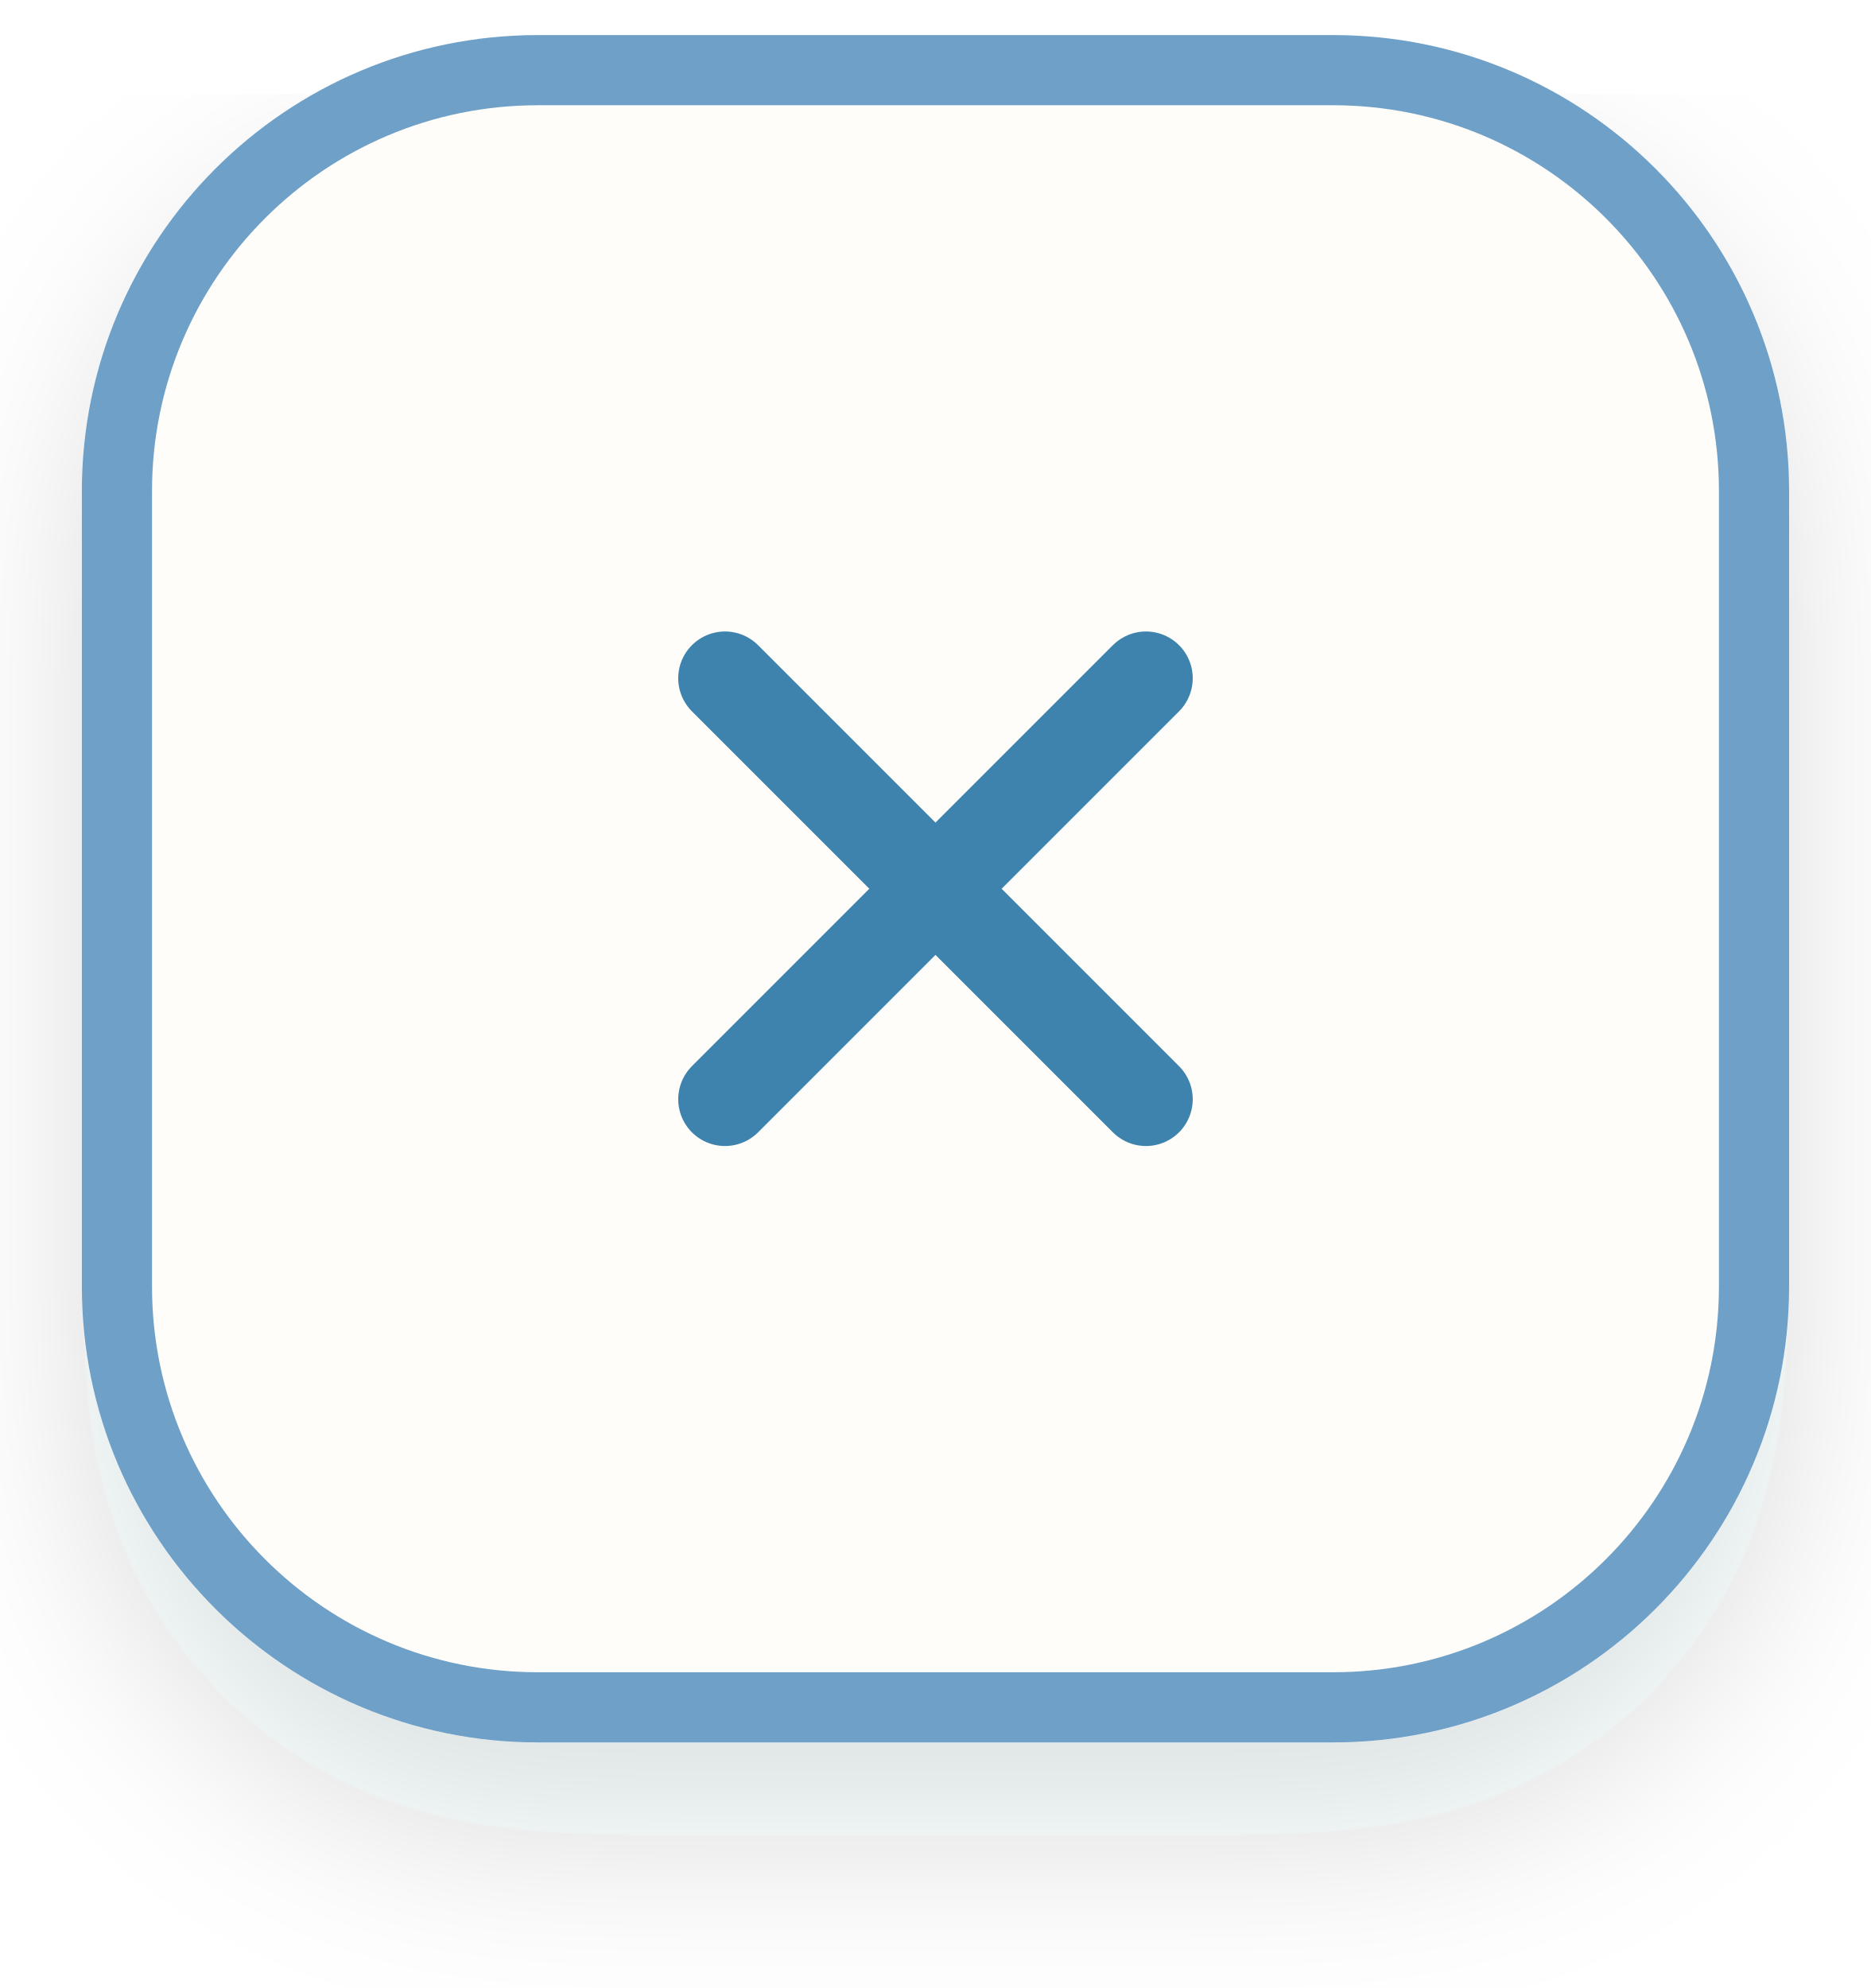
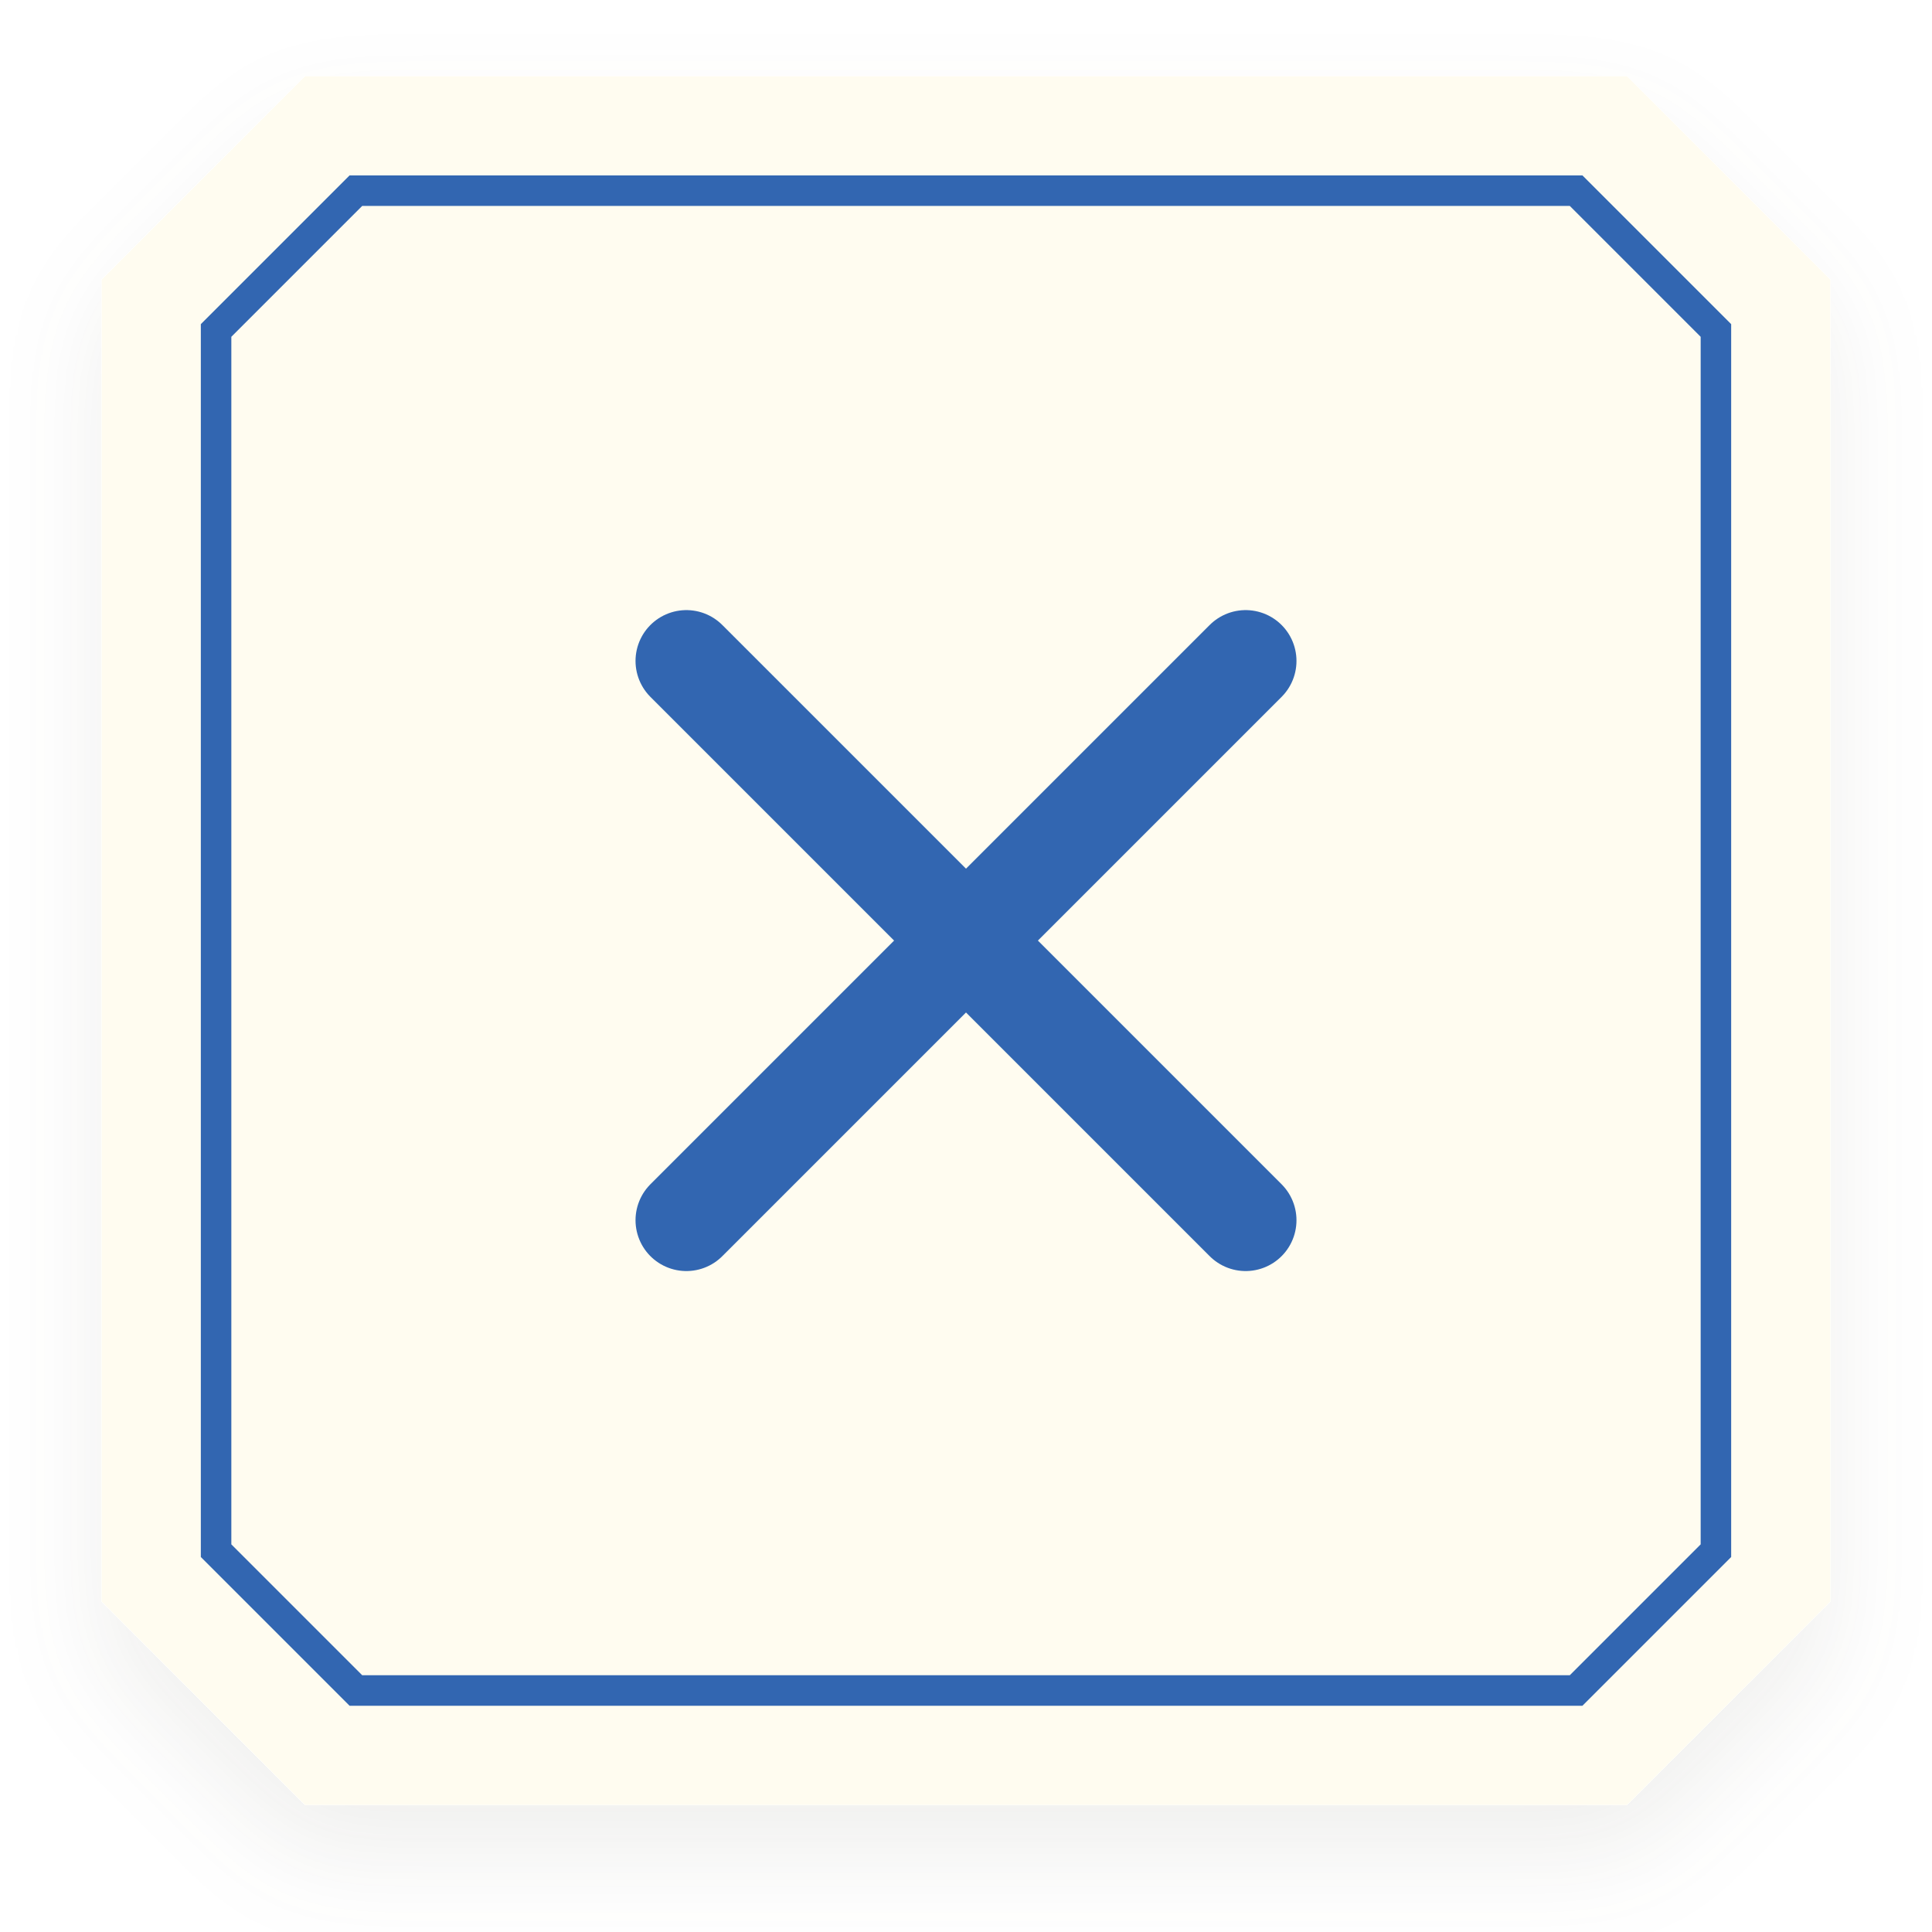
- <svg xmlns="http://www.w3.org/2000/svg" viewBox="0 0 80 85" width="40" height="42.5">
+ <svg xmlns="http://www.w3.org/2000/svg" width="76" height="76" viewBox="0 0 76 76" fill="none">
+   <g filter="url(#shadow_normal_76)">
+     <path d="M12 3H64L72 11V63L64 71H12L4 63V11L12 3Z" fill="#FFFCF0" />
+   </g>
+   <path d="M14 7.5H62L67.5 13V61L62 66.5H14L8.5 61V13L14 7.5Z" stroke="#3266B1" stroke-width="1.2" />
+   <path d="M27 26L49 48M49 26L27 48" fill="none" stroke="#3266B1" stroke-width="4" stroke-linecap="round" stroke-linejoin="round" />
  <defs>
-     <filter id="backShadow" x="-10%" y="-15%" width="125%" height="140%">
-       <feDropShadow dx="0" dy="4" stdDeviation="4" flood-color="#1E2830" flood-opacity="0.14" />
+     <filter id="shadow_normal_76" x="0" y="0" width="76" height="76" filterUnits="userSpaceOnUse" color-interpolation-filters="sRGB">
+       <feFlood flood-opacity="0" result="BackgroundImageFix" />
+       <feColorMatrix in="SourceAlpha" type="matrix" values="0 0 0 0 0 0 0 0 0 0 0 0 0 0 0 0 0 0 127 0" result="hardAlpha" />
+       <feOffset dy="2" />
+       <feGaussianBlur stdDeviation="2" />
+       <feComposite in2="hardAlpha" operator="out" />
+       <feColorMatrix type="matrix" values="0 0 0 0 0.271 0 0 0 0 0.263 0 0 0 0 0.192 0 0 0 0.08 0" />
+       <feBlend mode="normal" in2="BackgroundImageFix" result="effect1_dropShadow" />
+       <feBlend mode="normal" in="SourceGraphic" in2="effect1_dropShadow" result="shape" />
    </filter>
  </defs>
-   <g transform="translate(5, 3)" filter="url(#backShadow)">
-     <rect width="70" height="70" rx="18" fill="#FEFDFA" stroke="#6EA0C8" stroke-width="3" />
-     <path d="M26 26 L44 44 M44 26 L26 44" fill="none" stroke="#3D83AE" stroke-width="4" stroke-linecap="round" stroke-linejoin="round" />
-   </g>
</svg>
